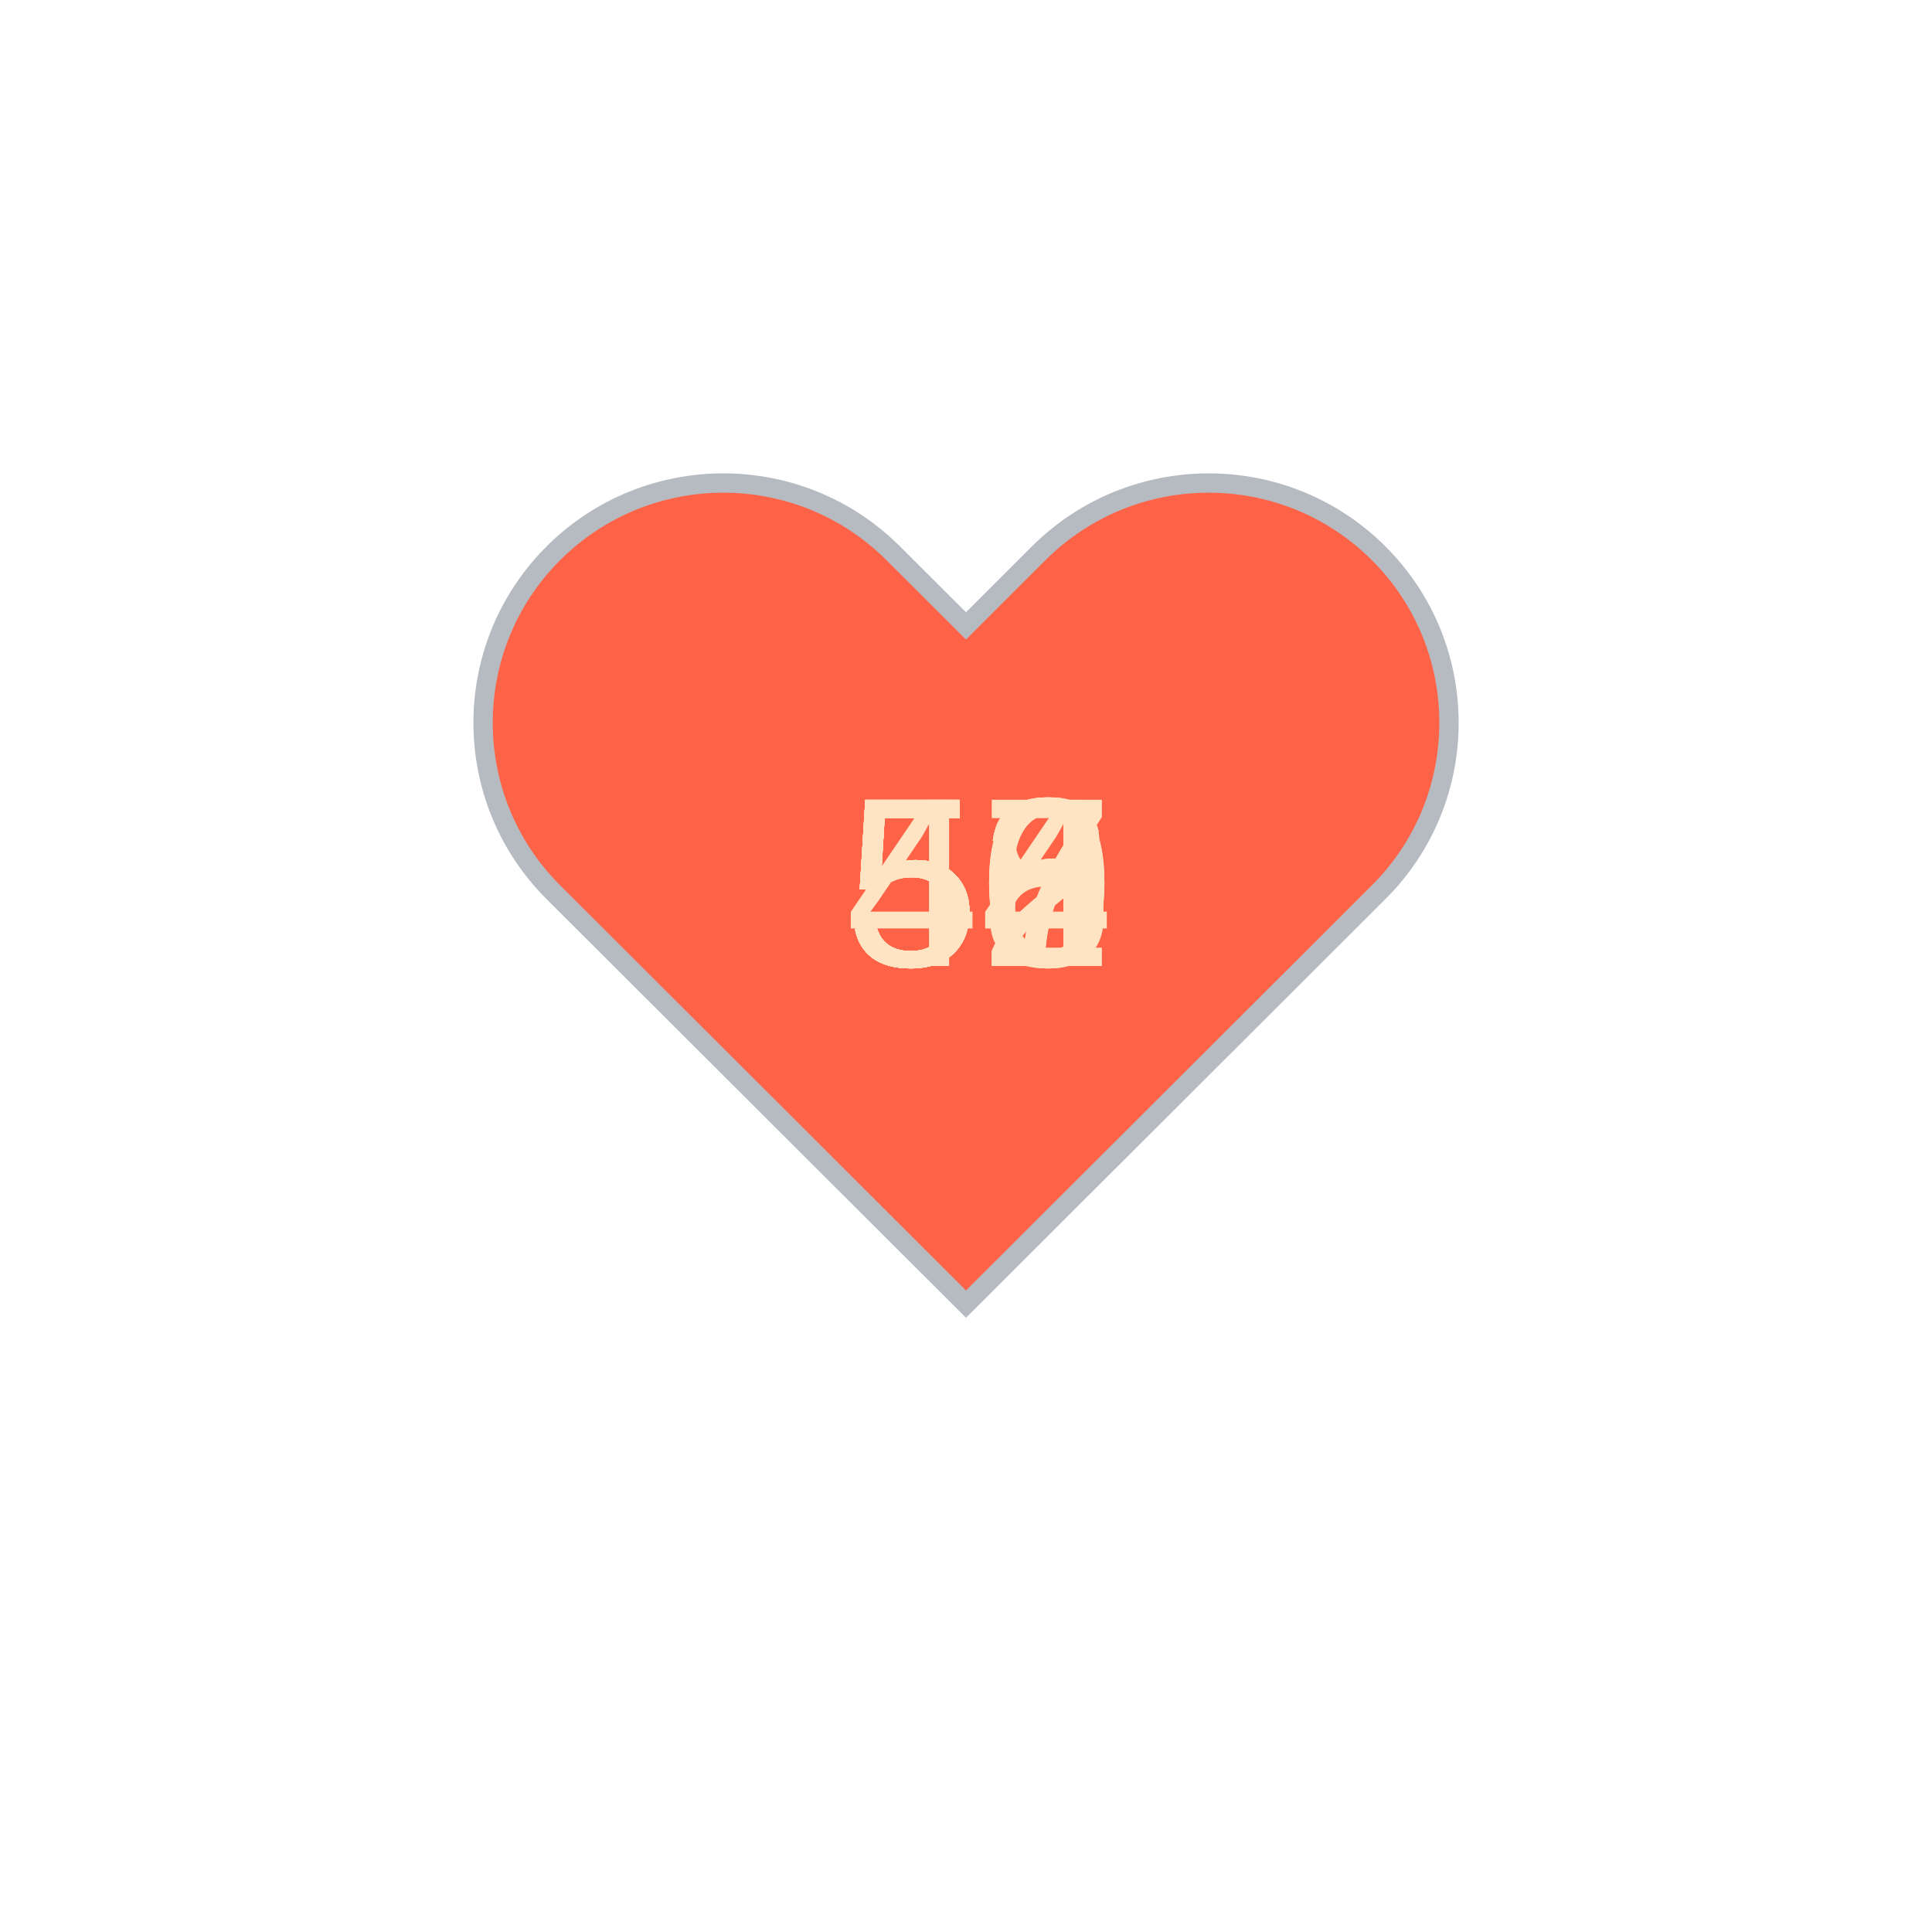
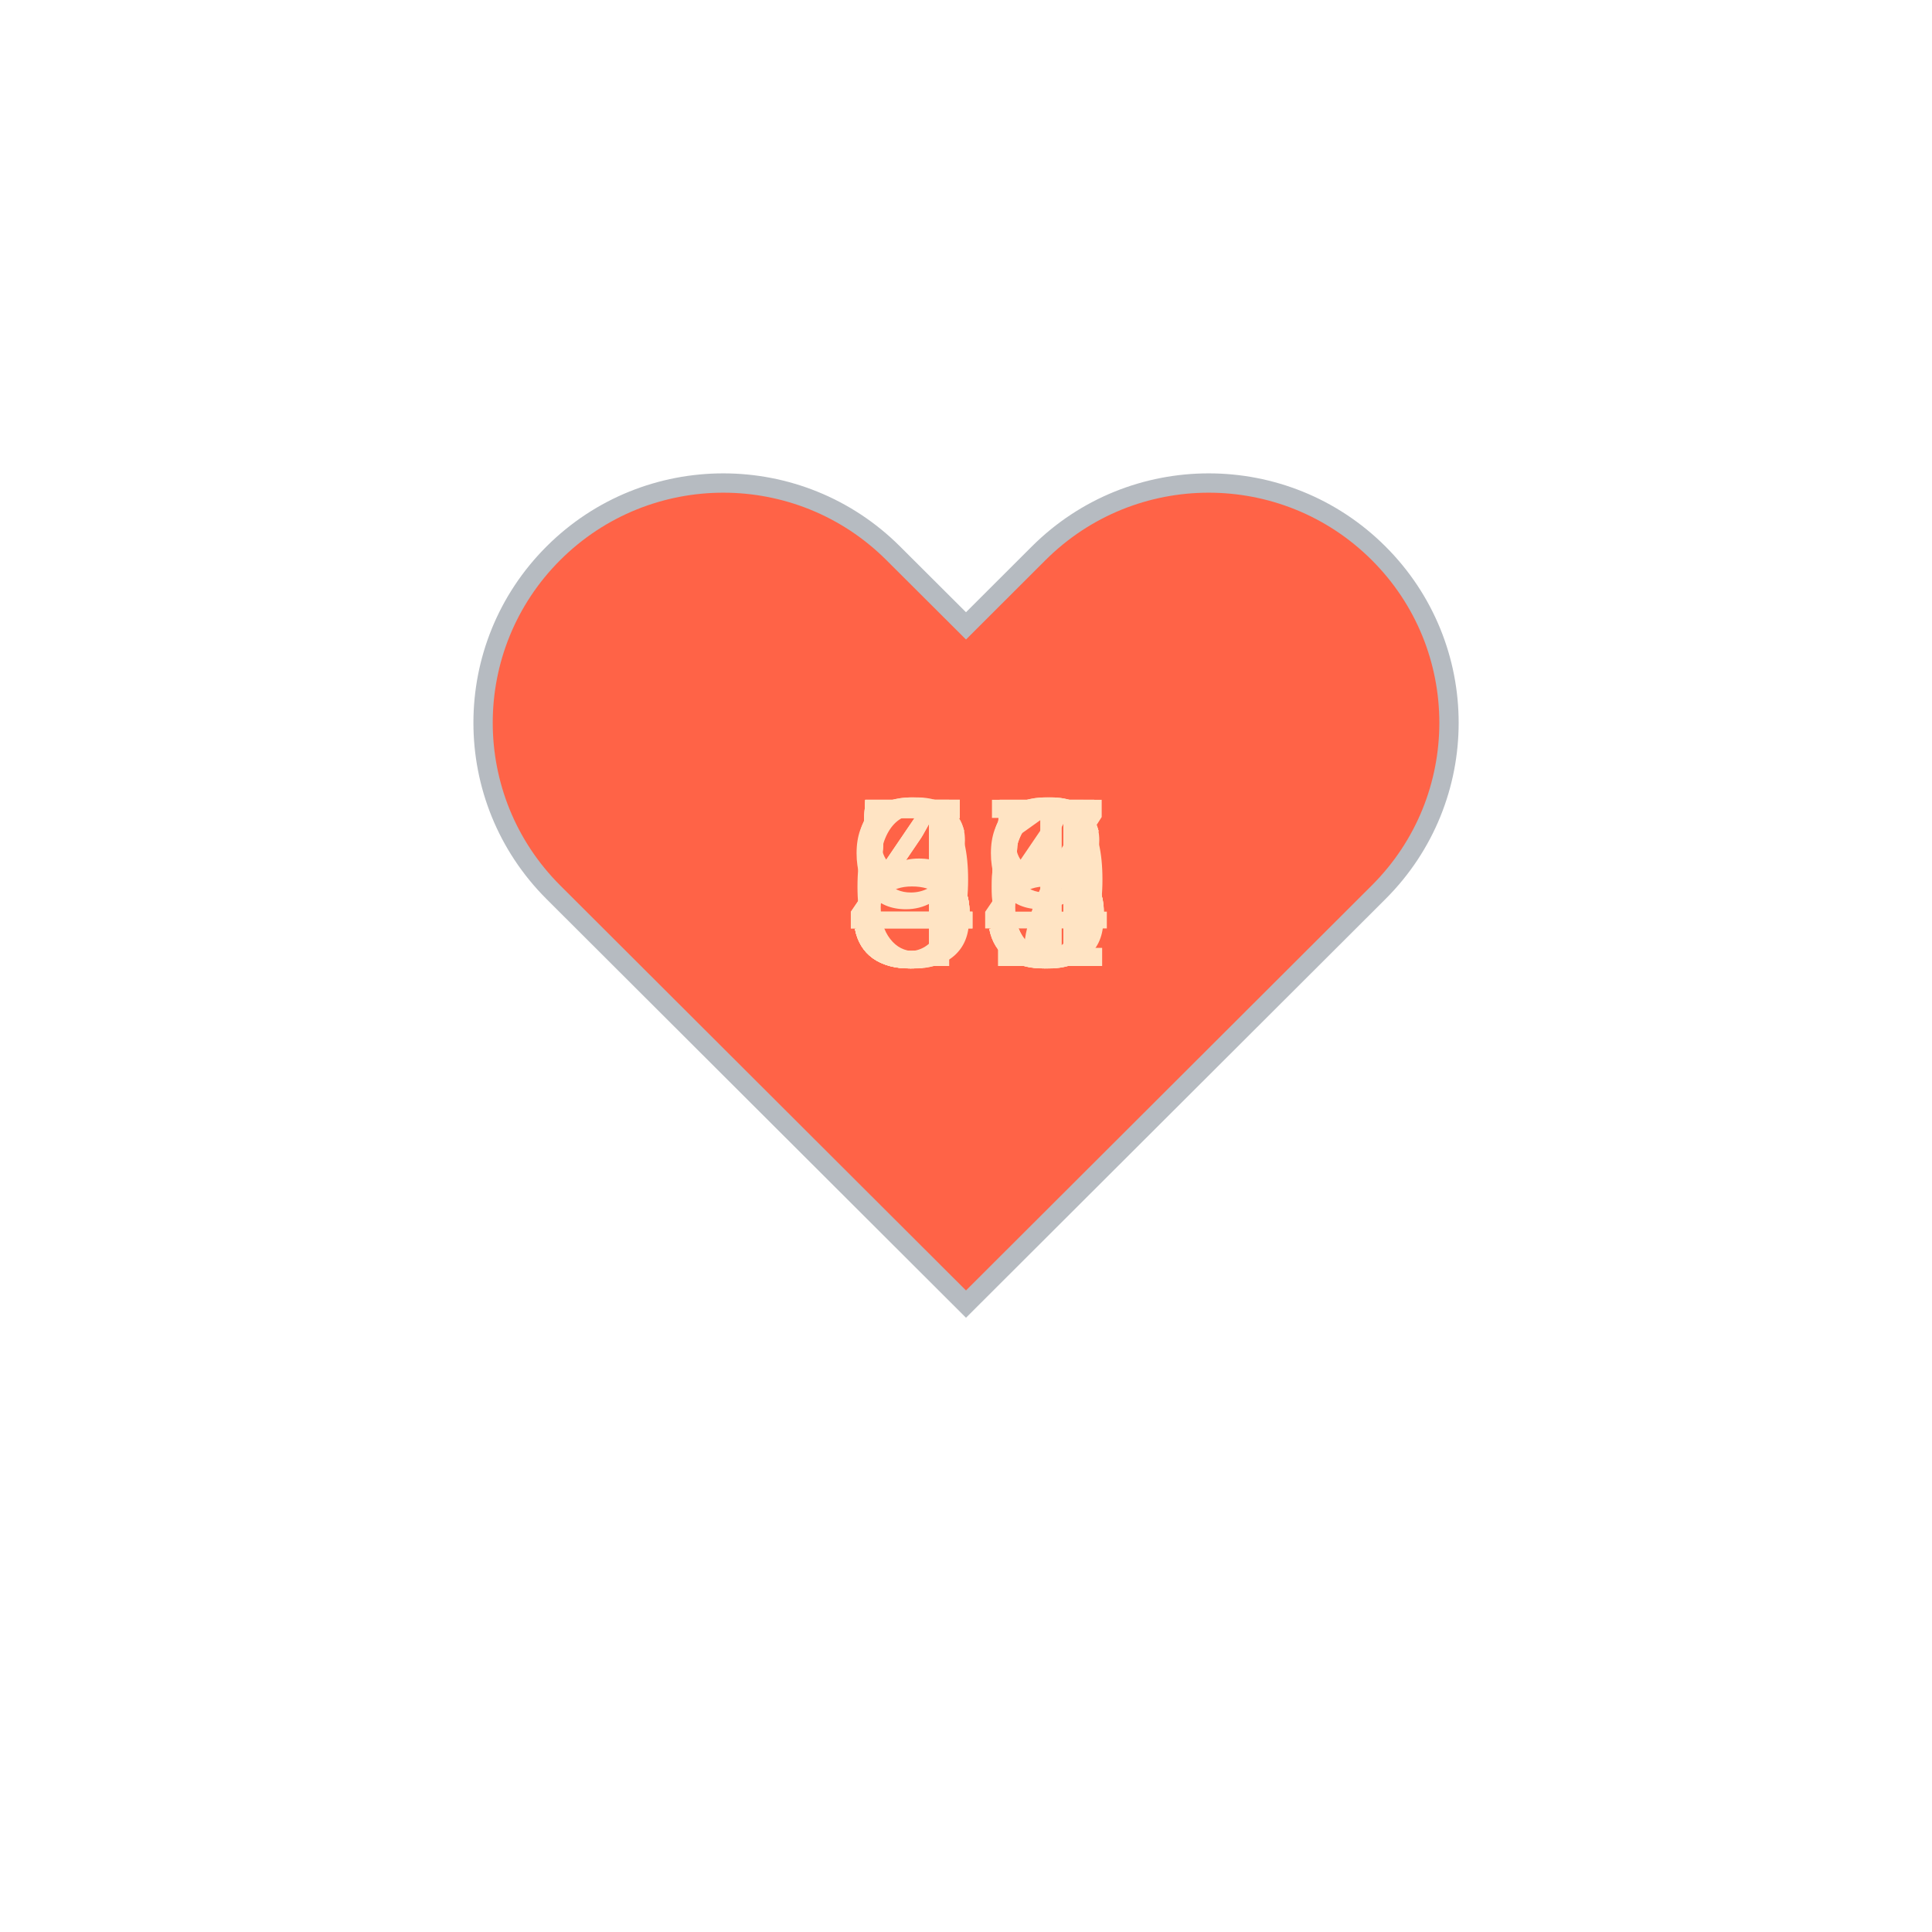
<svg xmlns="http://www.w3.org/2000/svg" baseProfile="full" height="150" version="1.1" viewBox="0,0,200,200" width="150">
  <defs />
  <g transform="translate(100 100)">
    <path d="M92.71,7.27L92.71,7.27c-9.71-9.69-25.46-9.69-35.18,0L50,14.79l-7.54-7.52C32.75-2.42,17-2.42,7.29,7.27v0 c-9.71,9.69-9.71,25.41,0,35.1L50,85l42.71-42.63C102.43,32.68,102.43,16.96,92.71,7.27z" fill="tomato" stroke="#B6BBC1" stroke-width="2" transform="translate(-50 -50)" />
    <animateTransform additive="sum" attributeName="transform" dur="1.2s" repeatCount="indefinite" type="scale" values="1; 1.5; 1.25; 1.5; 1.5; 1;" />
-     <text fill="bisque" style="font-size:25px; font-family:Arial" transform="translate(-12.5 0)">54<animate attributeName="visibility" dur="12.0s" keyTimes="0;0.1;0.2;0.3;0.4;0.5;0.6;0.7;0.8;0.9;1.0" repeatCount="indefinite" values="visible;hidden;hidden;hidden;hidden;hidden;hidden;hidden;hidden;hidden;hidden" />
+     <text fill="bisque" style="font-size:25px; font-family:Arial" transform="translate(-12.5 0)">94<animate attributeName="visibility" dur="12.0s" keyTimes="0;0.1;0.2;0.3;0.4;0.5;0.6;0.7;0.8;0.9;1.0" repeatCount="indefinite" values="visible;hidden;hidden;hidden;hidden;hidden;hidden;hidden;hidden;hidden;hidden" />
    </text>
-     <text fill="bisque" style="font-size:25px; font-family:Arial" transform="translate(-12.5 0)">47<animate attributeName="visibility" dur="12.0s" keyTimes="0;0.1;0.2;0.3;0.4;0.5;0.6;0.7;0.8;0.9;1.0" repeatCount="indefinite" values="hidden;visible;hidden;hidden;hidden;hidden;hidden;hidden;hidden;hidden;hidden" />
+     <text fill="bisque" style="font-size:25px; font-family:Arial" transform="translate(-12.5 0)">81<animate attributeName="visibility" dur="12.0s" keyTimes="0;0.1;0.2;0.3;0.4;0.5;0.6;0.7;0.8;0.9;1.0" repeatCount="indefinite" values="hidden;visible;hidden;hidden;hidden;hidden;hidden;hidden;hidden;hidden;hidden" />
    </text>
-     <text fill="bisque" style="font-size:25px; font-family:Arial" transform="translate(-12.5 0)">58<animate attributeName="visibility" dur="12.0s" keyTimes="0;0.1;0.2;0.3;0.4;0.5;0.6;0.7;0.8;0.9;1.0" repeatCount="indefinite" values="hidden;hidden;visible;hidden;hidden;hidden;hidden;hidden;hidden;hidden;hidden" />
+     <text fill="bisque" style="font-size:25px; font-family:Arial" transform="translate(-12.5 0)">65<animate attributeName="visibility" dur="12.0s" keyTimes="0;0.1;0.2;0.3;0.4;0.5;0.6;0.7;0.8;0.9;1.0" repeatCount="indefinite" values="hidden;hidden;visible;hidden;hidden;hidden;hidden;hidden;hidden;hidden;hidden" />
    </text>
-     <text fill="bisque" style="font-size:25px; font-family:Arial" transform="translate(-12.5 0)">52<animate attributeName="visibility" dur="12.0s" keyTimes="0;0.1;0.2;0.3;0.4;0.5;0.6;0.7;0.8;0.9;1.0" repeatCount="indefinite" values="hidden;hidden;hidden;visible;hidden;hidden;hidden;hidden;hidden;hidden;hidden" />
+     <text fill="bisque" style="font-size:25px; font-family:Arial" transform="translate(-12.5 0)">55<animate attributeName="visibility" dur="12.0s" keyTimes="0;0.1;0.2;0.3;0.4;0.5;0.6;0.7;0.8;0.9;1.0" repeatCount="indefinite" values="hidden;hidden;hidden;visible;hidden;hidden;hidden;hidden;hidden;hidden;hidden" />
    </text>
-     <text fill="bisque" style="font-size:25px; font-family:Arial" transform="translate(-12.5 0)">52<animate attributeName="visibility" dur="12.0s" keyTimes="0;0.1;0.2;0.3;0.4;0.5;0.6;0.7;0.8;0.9;1.0" repeatCount="indefinite" values="hidden;hidden;hidden;hidden;visible;hidden;hidden;hidden;hidden;hidden;hidden" />
+     <text fill="bisque" style="font-size:25px; font-family:Arial" transform="translate(-12.5 0)">56<animate attributeName="visibility" dur="12.0s" keyTimes="0;0.1;0.2;0.3;0.4;0.5;0.6;0.7;0.8;0.9;1.0" repeatCount="indefinite" values="hidden;hidden;hidden;hidden;visible;hidden;hidden;hidden;hidden;hidden;hidden" />
    </text>
-     <text fill="bisque" style="font-size:25px; font-family:Arial" transform="translate(-12.5 0)">56<animate attributeName="visibility" dur="12.0s" keyTimes="0;0.1;0.2;0.3;0.4;0.5;0.6;0.7;0.8;0.9;1.0" repeatCount="indefinite" values="hidden;hidden;hidden;hidden;hidden;visible;hidden;hidden;hidden;hidden;hidden" />
+     <text fill="bisque" style="font-size:25px; font-family:Arial" transform="translate(-12.5 0)">57<animate attributeName="visibility" dur="12.0s" keyTimes="0;0.1;0.2;0.3;0.4;0.5;0.6;0.7;0.8;0.9;1.0" repeatCount="indefinite" values="hidden;hidden;hidden;hidden;hidden;visible;hidden;hidden;hidden;hidden;hidden" />
    </text>
-     <text fill="bisque" style="font-size:25px; font-family:Arial" transform="translate(-12.5 0)">57<animate attributeName="visibility" dur="12.0s" keyTimes="0;0.1;0.2;0.3;0.4;0.5;0.6;0.7;0.8;0.9;1.0" repeatCount="indefinite" values="hidden;hidden;hidden;hidden;hidden;hidden;visible;hidden;hidden;hidden;hidden" />
+     <text fill="bisque" style="font-size:25px; font-family:Arial" transform="translate(-12.5 0)">59<animate attributeName="visibility" dur="12.0s" keyTimes="0;0.1;0.2;0.3;0.4;0.5;0.6;0.7;0.8;0.9;1.0" repeatCount="indefinite" values="hidden;hidden;hidden;hidden;hidden;hidden;visible;hidden;hidden;hidden;hidden" />
    </text>
    <text fill="bisque" style="font-size:25px; font-family:Arial" transform="translate(-12.5 0)">56<animate attributeName="visibility" dur="12.0s" keyTimes="0;0.1;0.2;0.3;0.4;0.5;0.6;0.7;0.8;0.9;1.0" repeatCount="indefinite" values="hidden;hidden;hidden;hidden;hidden;hidden;hidden;visible;hidden;hidden;hidden" />
    </text>
-     <text fill="bisque" style="font-size:25px; font-family:Arial" transform="translate(-12.5 0)">50<animate attributeName="visibility" dur="12.0s" keyTimes="0;0.1;0.2;0.3;0.4;0.5;0.6;0.7;0.8;0.9;1.0" repeatCount="indefinite" values="hidden;hidden;hidden;hidden;hidden;hidden;hidden;hidden;visible;hidden;hidden" />
+     <text fill="bisque" style="font-size:25px; font-family:Arial" transform="translate(-12.5 0)">48<animate attributeName="visibility" dur="12.0s" keyTimes="0;0.1;0.2;0.3;0.4;0.5;0.6;0.7;0.8;0.9;1.0" repeatCount="indefinite" values="hidden;hidden;hidden;hidden;hidden;hidden;hidden;hidden;visible;hidden;hidden" />
    </text>
-     <text fill="bisque" style="font-size:25px; font-family:Arial" transform="translate(-12.5 0)">50<animate attributeName="visibility" dur="12.0s" keyTimes="0;0.1;0.2;0.3;0.4;0.5;0.6;0.7;0.8;0.9;1.0" repeatCount="indefinite" values="hidden;hidden;hidden;hidden;hidden;hidden;hidden;hidden;hidden;visible;hidden" />
+     <text fill="bisque" style="font-size:25px; font-family:Arial" transform="translate(-12.5 0)">45<animate attributeName="visibility" dur="12.0s" keyTimes="0;0.1;0.2;0.3;0.4;0.5;0.6;0.7;0.8;0.9;1.0" repeatCount="indefinite" values="hidden;hidden;hidden;hidden;hidden;hidden;hidden;hidden;hidden;visible;hidden" />
    </text>
  </g>
</svg>
